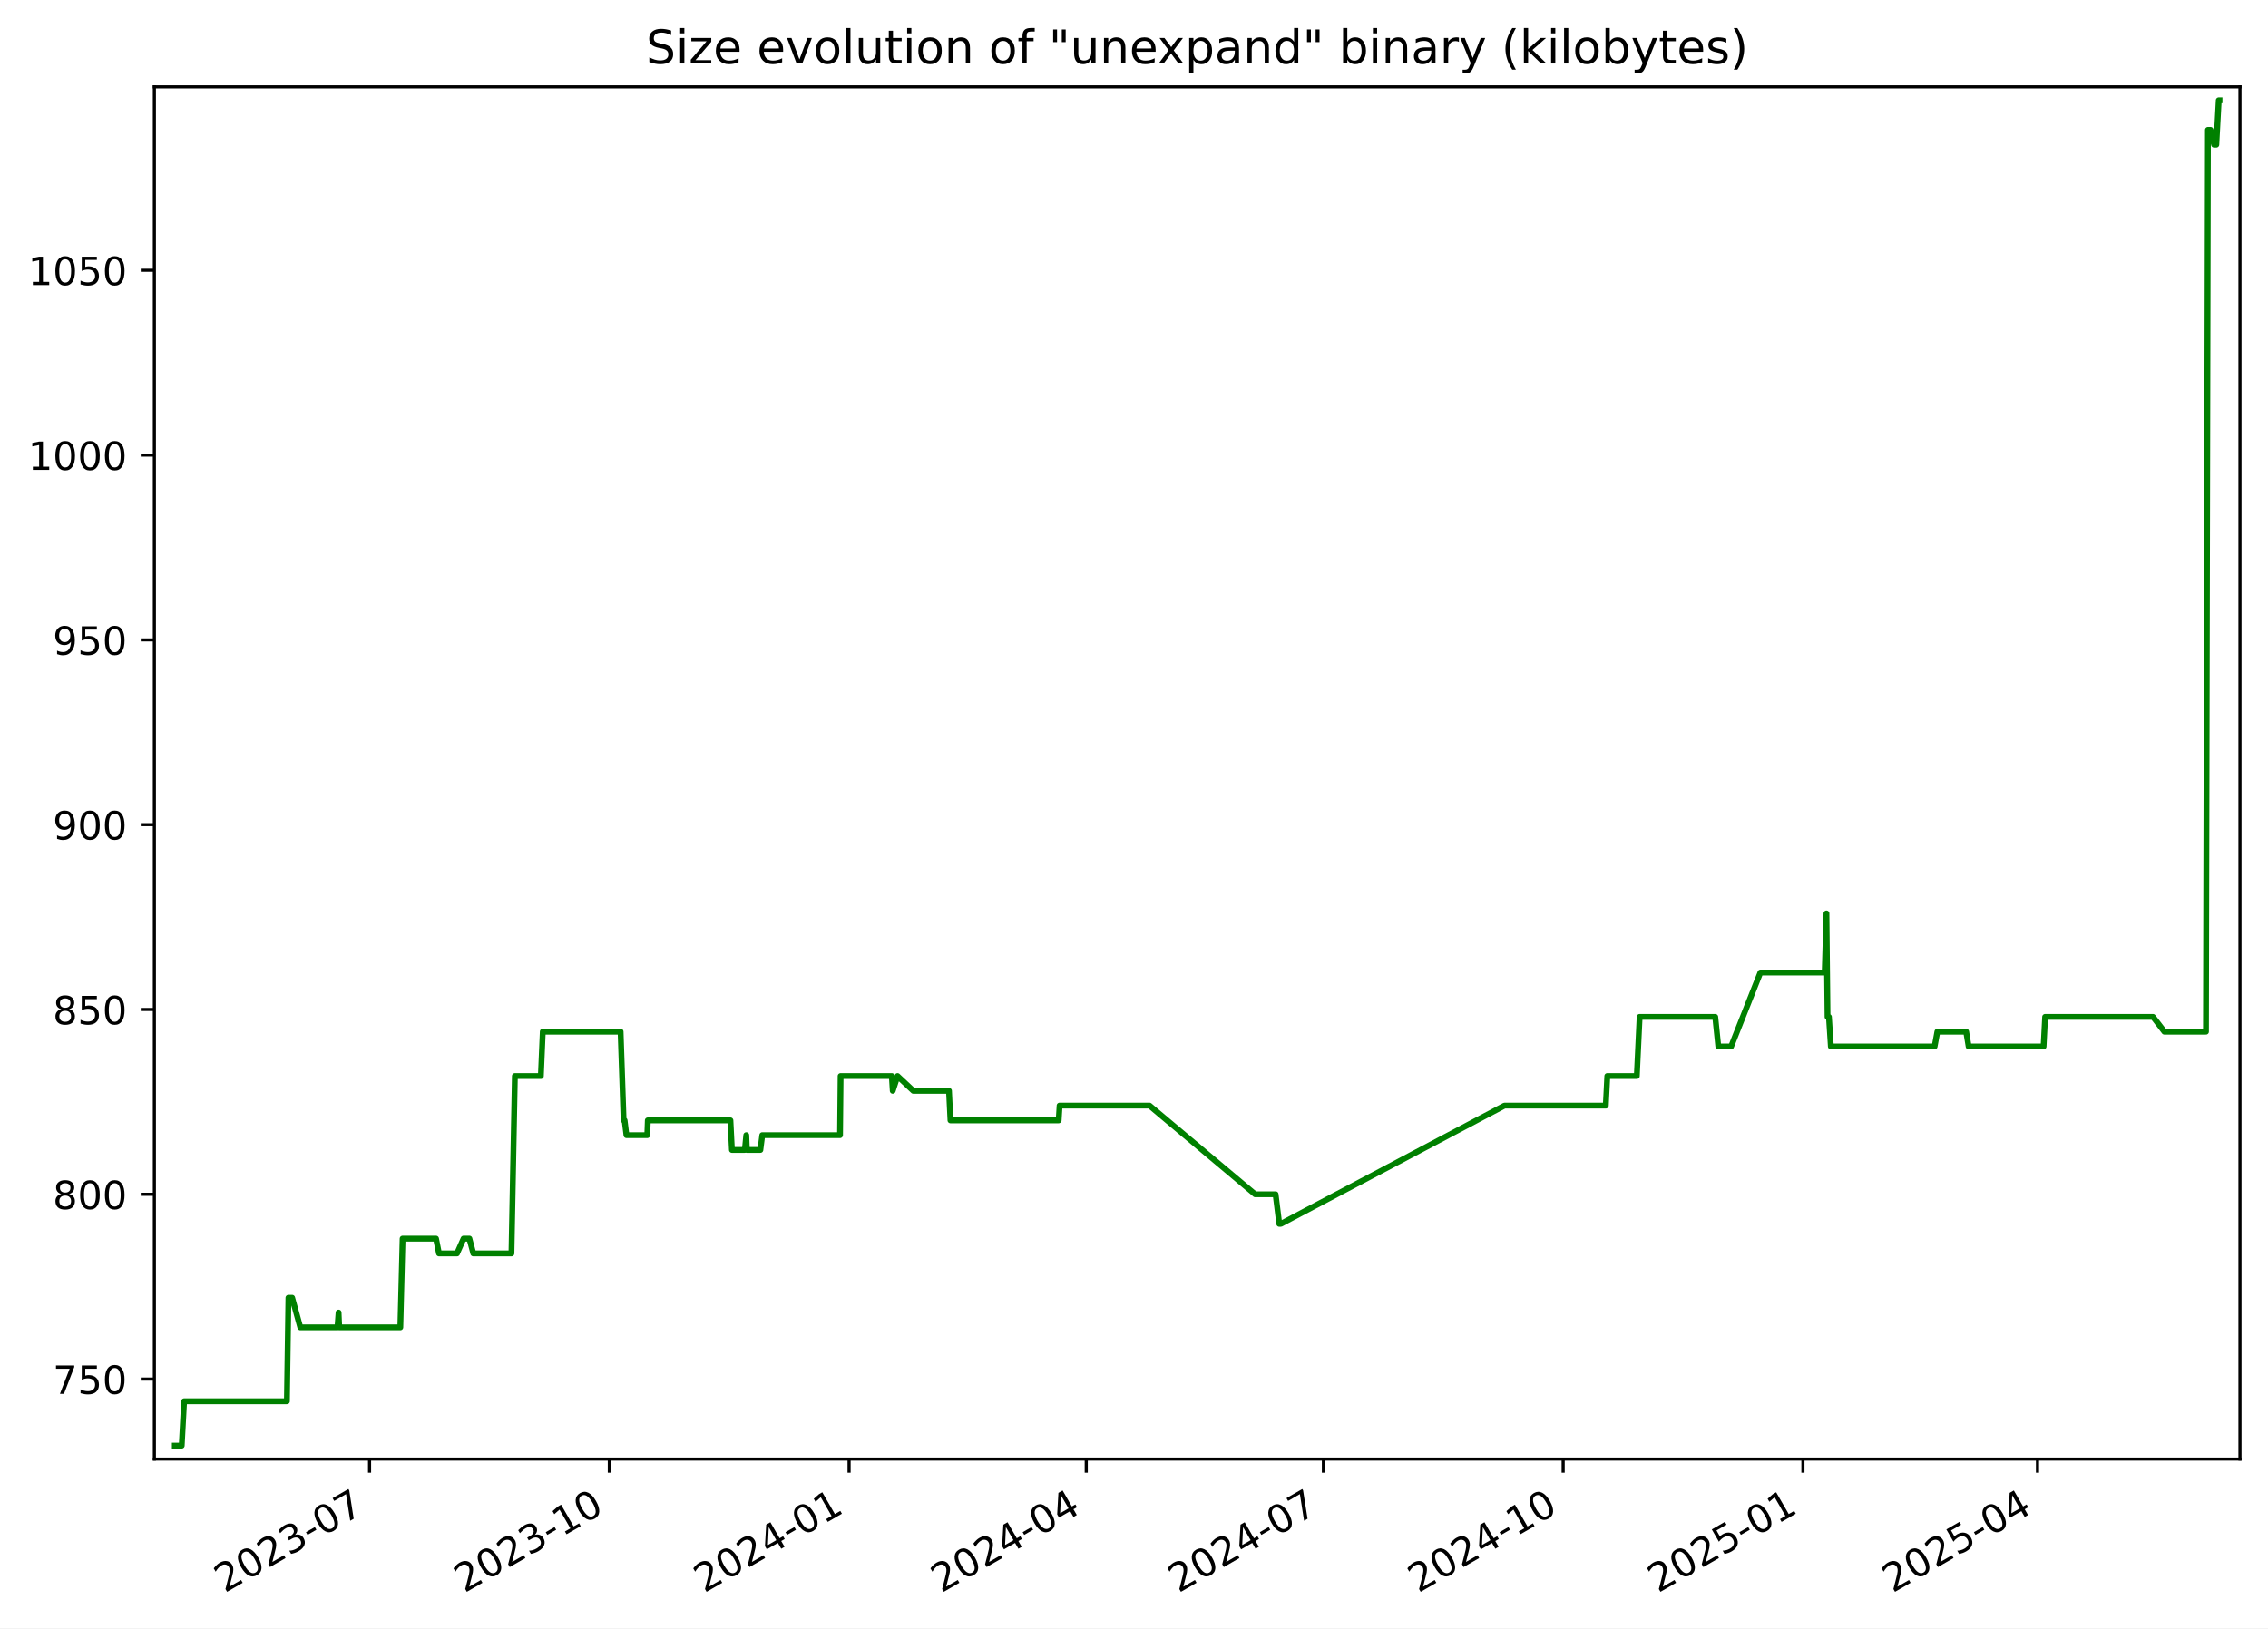
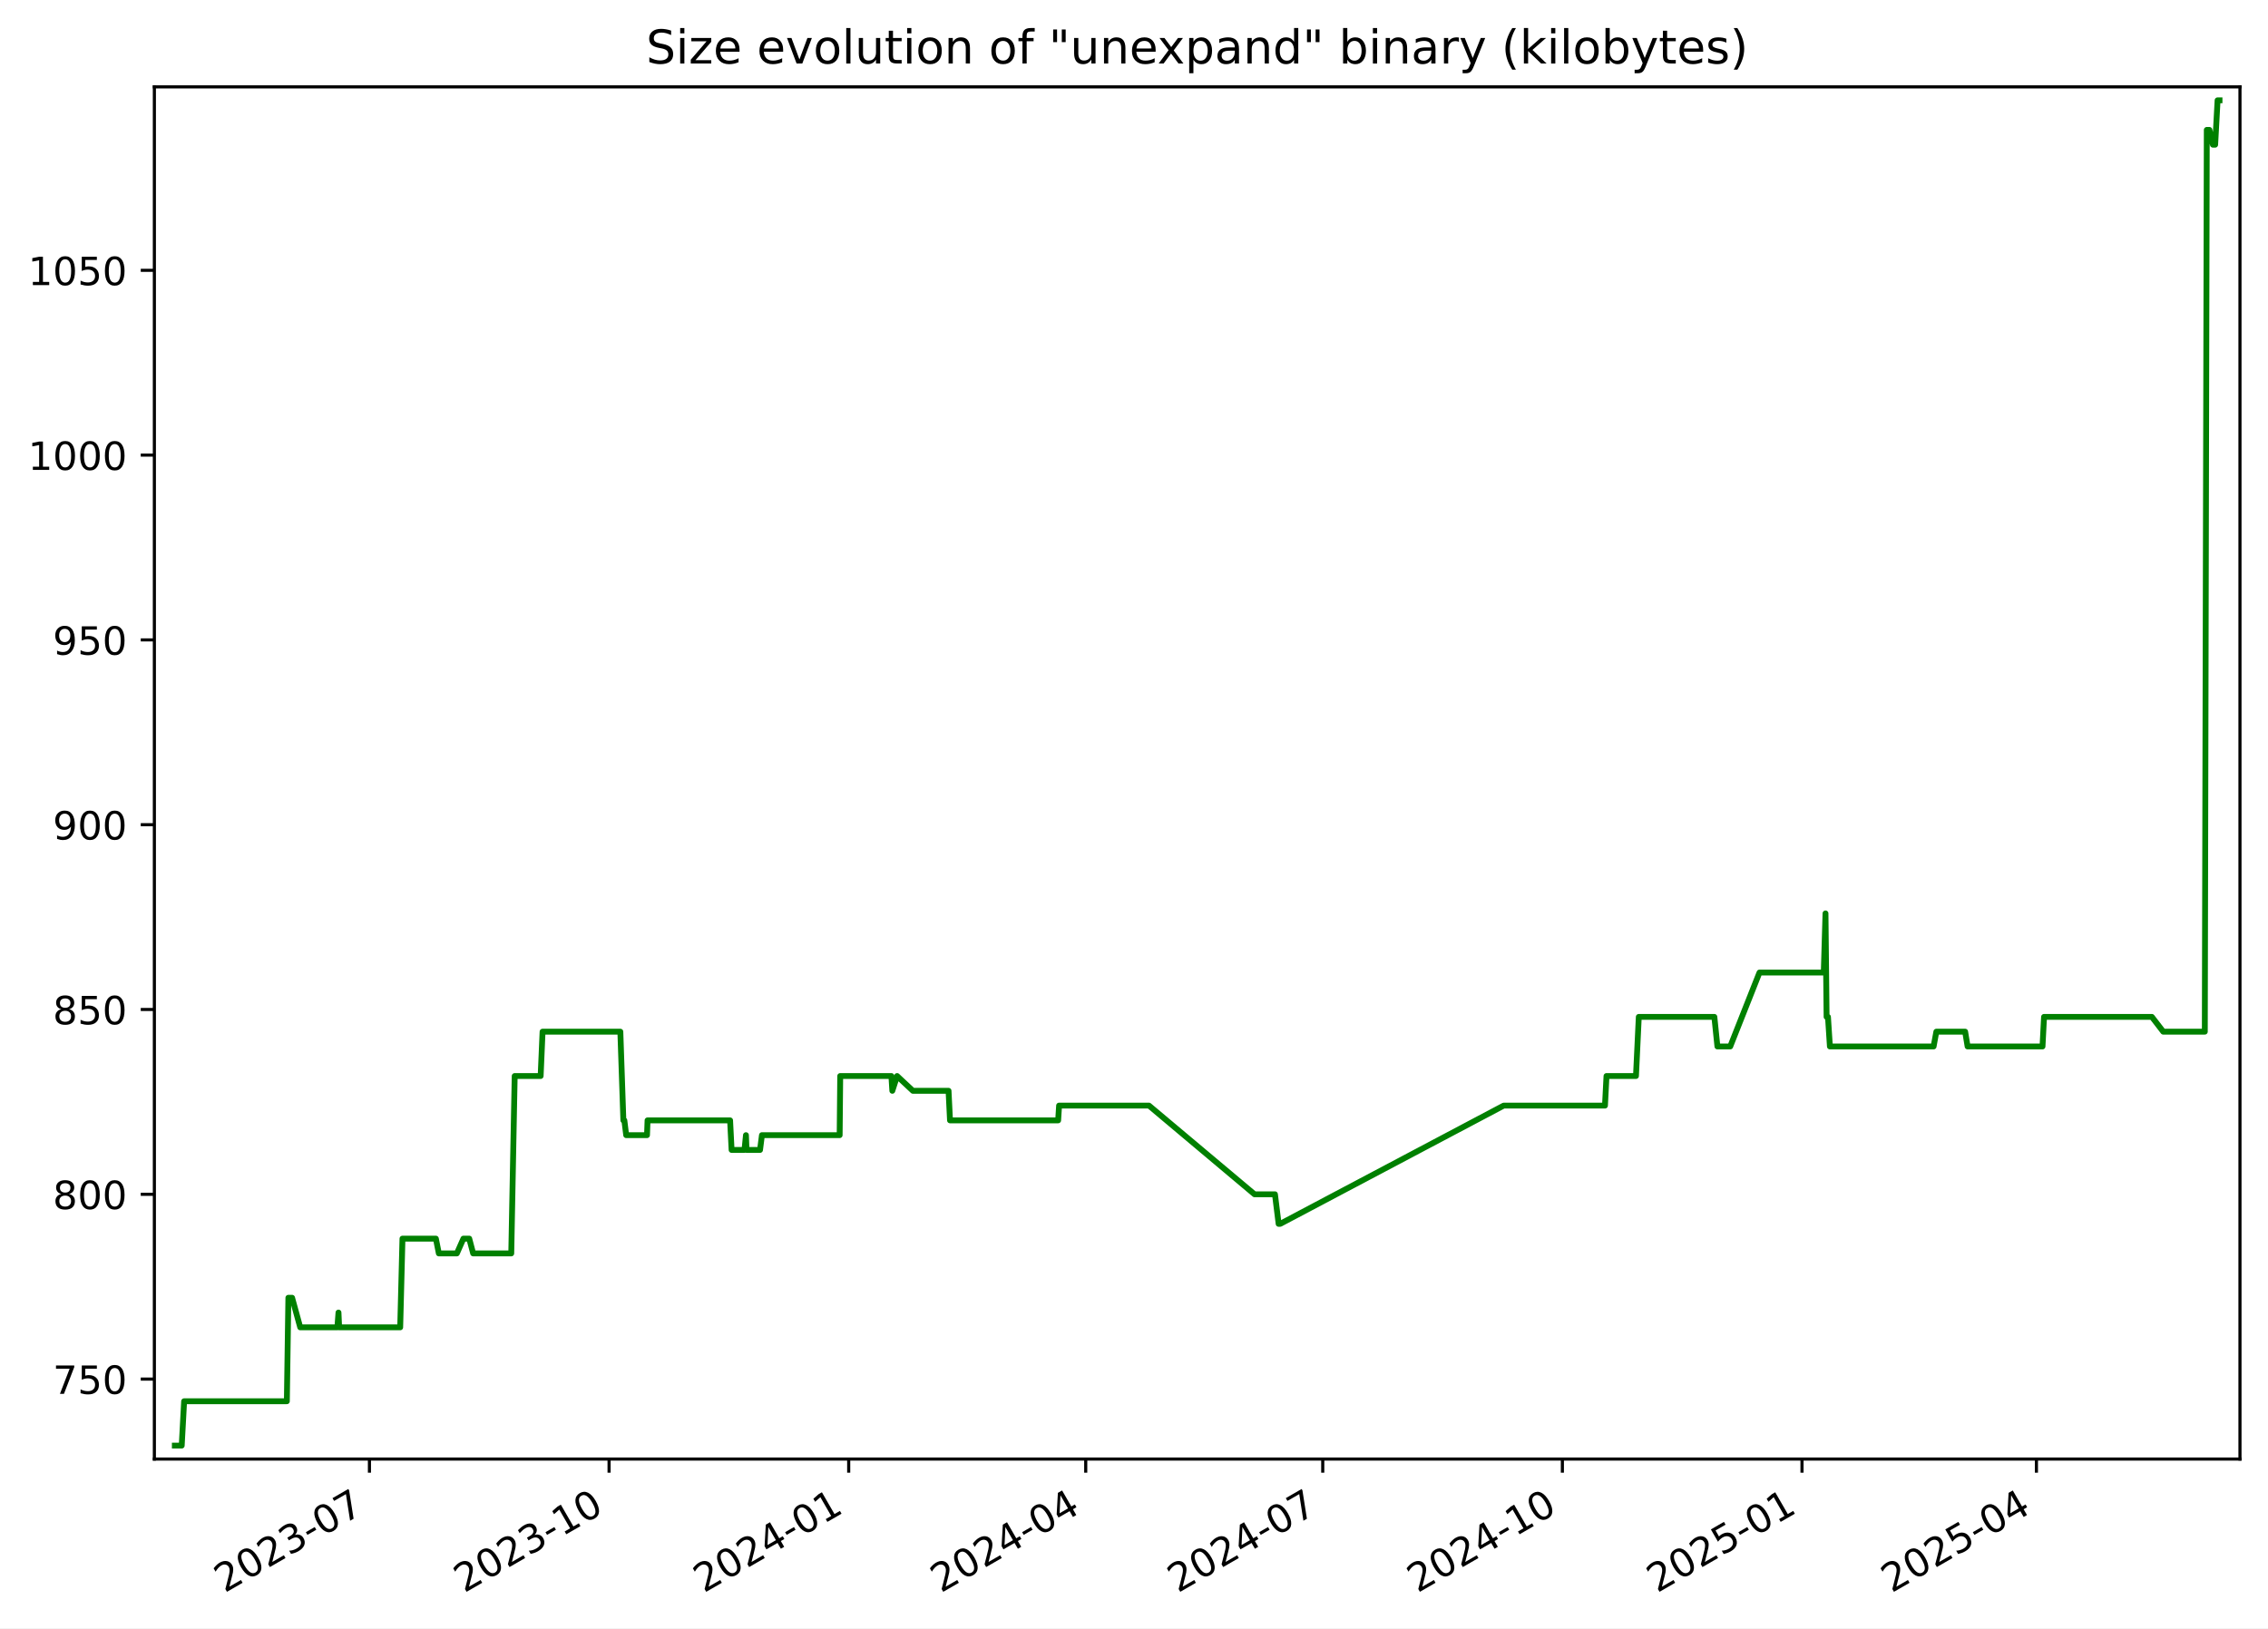
<svg xmlns="http://www.w3.org/2000/svg" xmlns:xlink="http://www.w3.org/1999/xlink" width="582.53pt" height="418.303pt" viewBox="0 0 582.53 418.303" version="1.1">
  <defs>
    <style type="text/css">*{stroke-linejoin: round; stroke-linecap: butt}</style>
  </defs>
  <g id="figure_1">
    <g id="patch_1">
      <path d="M -0 418.303  L 582.53 418.303  L 582.53 0  L -0 0  z " style="fill: #ffffff" />
    </g>
    <g id="axes_1">
      <g id="patch_2">
        <path d="M 39.65 374.83  L 575.33 374.83  L 575.33 22.318  L 39.65 22.318  z " style="fill: #ffffff" />
      </g>
      <g id="matplotlib.axis_1">
        <g id="xtick_1">
          <g id="line2d_1">
            <defs>
-               <path id="mffd75e15d3" d="M 0 0  L 0 3.5  " style="stroke: #000000; stroke-width: 0.8" />
+               <path id="m93107aff78" d="M 0 0  L 0 3.5  " style="stroke: #000000; stroke-width: 0.8" />
            </defs>
            <g>
-               <use xlink:href="#mffd75e15d3" x="94.918" y="374.83" style="stroke: #000000; stroke-width: 0.8" />
+               <use xlink:href="#m93107aff78" x="94.89" y="374.83" style="stroke: #000000; stroke-width: 0.8" />
            </g>
          </g>
          <g id="text_1">
-             <g transform="translate(57.69355 409.302) rotate(-30) scale(0.1 -0.1)">
+             <g transform="translate(57.66495 409.302) rotate(-30) scale(0.1 -0.1)">
              <defs>
                <path id="DejaVuSans-32" d="M 1228 531  L 3431 531  L 3431 0  L 469 0  L 469 531  Q 828 903 1448 1529  Q 2069 2156 2228 2338  Q 2531 2678 2651 2914  Q 2772 3150 2772 3378  Q 2772 3750 2511 3984  Q 2250 4219 1831 4219  Q 1534 4219 1204 4116  Q 875 4013 500 3803  L 500 4441  Q 881 4594 1212 4672  Q 1544 4750 1819 4750  Q 2544 4750 2975 4387  Q 3406 4025 3406 3419  Q 3406 3131 3298 2873  Q 3191 2616 2906 2266  Q 2828 2175 2409 1742  Q 1991 1309 1228 531  z " transform="scale(0.015625)" />
                <path id="DejaVuSans-30" d="M 2034 4250  Q 1547 4250 1301 3770  Q 1056 3291 1056 2328  Q 1056 1369 1301 889  Q 1547 409 2034 409  Q 2525 409 2770 889  Q 3016 1369 3016 2328  Q 3016 3291 2770 3770  Q 2525 4250 2034 4250  z M 2034 4750  Q 2819 4750 3233 4129  Q 3647 3509 3647 2328  Q 3647 1150 3233 529  Q 2819 -91 2034 -91  Q 1250 -91 836 529  Q 422 1150 422 2328  Q 422 3509 836 4129  Q 1250 4750 2034 4750  z " transform="scale(0.015625)" />
                <path id="DejaVuSans-33" d="M 2597 2516  Q 3050 2419 3304 2112  Q 3559 1806 3559 1356  Q 3559 666 3084 287  Q 2609 -91 1734 -91  Q 1441 -91 1130 -33  Q 819 25 488 141  L 488 750  Q 750 597 1062 519  Q 1375 441 1716 441  Q 2309 441 2620 675  Q 2931 909 2931 1356  Q 2931 1769 2642 2001  Q 2353 2234 1838 2234  L 1294 2234  L 1294 2753  L 1863 2753  Q 2328 2753 2575 2939  Q 2822 3125 2822 3475  Q 2822 3834 2567 4026  Q 2313 4219 1838 4219  Q 1578 4219 1281 4162  Q 984 4106 628 3988  L 628 4550  Q 988 4650 1302 4700  Q 1616 4750 1894 4750  Q 2613 4750 3031 4423  Q 3450 4097 3450 3541  Q 3450 3153 3228 2886  Q 3006 2619 2597 2516  z " transform="scale(0.015625)" />
                <path id="DejaVuSans-2d" d="M 313 2009  L 1997 2009  L 1997 1497  L 313 1497  L 313 2009  z " transform="scale(0.015625)" />
                <path id="DejaVuSans-37" d="M 525 4666  L 3525 4666  L 3525 4397  L 1831 0  L 1172 0  L 2766 4134  L 525 4134  L 525 4666  z " transform="scale(0.015625)" />
              </defs>
              <use xlink:href="#DejaVuSans-32" />
              <use xlink:href="#DejaVuSans-30" x="63.623" />
              <use xlink:href="#DejaVuSans-32" x="127.246" />
              <use xlink:href="#DejaVuSans-33" x="190.869" />
              <use xlink:href="#DejaVuSans-2d" x="254.492" />
              <use xlink:href="#DejaVuSans-30" x="290.576" />
              <use xlink:href="#DejaVuSans-37" x="354.199" />
            </g>
          </g>
        </g>
        <g id="xtick_2">
          <g id="line2d_2">
            <g>
-               <use xlink:href="#mffd75e15d3" x="156.502" y="374.83" style="stroke: #000000; stroke-width: 0.8" />
+               <use xlink:href="#m93107aff78" x="156.438" y="374.83" style="stroke: #000000; stroke-width: 0.8" />
            </g>
          </g>
          <g id="text_2">
-             <g transform="translate(119.2767 409.302) rotate(-30) scale(0.1 -0.1)">
+             <g transform="translate(119.2129 409.302) rotate(-30) scale(0.1 -0.1)">
              <defs>
                <path id="DejaVuSans-31" d="M 794 531  L 1825 531  L 1825 4091  L 703 3866  L 703 4441  L 1819 4666  L 2450 4666  L 2450 531  L 3481 531  L 3481 0  L 794 0  L 794 531  z " transform="scale(0.015625)" />
              </defs>
              <use xlink:href="#DejaVuSans-32" />
              <use xlink:href="#DejaVuSans-30" x="63.623" />
              <use xlink:href="#DejaVuSans-32" x="127.246" />
              <use xlink:href="#DejaVuSans-33" x="190.869" />
              <use xlink:href="#DejaVuSans-2d" x="254.492" />
              <use xlink:href="#DejaVuSans-31" x="290.576" />
              <use xlink:href="#DejaVuSans-30" x="354.199" />
            </g>
          </g>
        </g>
        <g id="xtick_3">
          <g id="line2d_3">
            <g>
-               <use xlink:href="#mffd75e15d3" x="218.085" y="374.83" style="stroke: #000000; stroke-width: 0.8" />
+               <use xlink:href="#m93107aff78" x="217.986" y="374.83" style="stroke: #000000; stroke-width: 0.8" />
            </g>
          </g>
          <g id="text_3">
-             <g transform="translate(180.8598 409.302) rotate(-30) scale(0.1 -0.1)">
+             <g transform="translate(180.7608 409.302) rotate(-30) scale(0.1 -0.1)">
              <defs>
                <path id="DejaVuSans-34" d="M 2419 4116  L 825 1625  L 2419 1625  L 2419 4116  z M 2253 4666  L 3047 4666  L 3047 1625  L 3713 1625  L 3713 1100  L 3047 1100  L 3047 0  L 2419 0  L 2419 1100  L 313 1100  L 313 1709  L 2253 4666  z " transform="scale(0.015625)" />
              </defs>
              <use xlink:href="#DejaVuSans-32" />
              <use xlink:href="#DejaVuSans-30" x="63.623" />
              <use xlink:href="#DejaVuSans-32" x="127.246" />
              <use xlink:href="#DejaVuSans-34" x="190.869" />
              <use xlink:href="#DejaVuSans-2d" x="254.492" />
              <use xlink:href="#DejaVuSans-30" x="290.576" />
              <use xlink:href="#DejaVuSans-31" x="354.199" />
            </g>
          </g>
        </g>
        <g id="xtick_4">
          <g id="line2d_4">
            <g>
-               <use xlink:href="#mffd75e15d3" x="278.998" y="374.83" style="stroke: #000000; stroke-width: 0.8" />
+               <use xlink:href="#m93107aff78" x="278.865" y="374.83" style="stroke: #000000; stroke-width: 0.8" />
            </g>
          </g>
          <g id="text_4">
-             <g transform="translate(241.7736 409.302) rotate(-30) scale(0.1 -0.1)">
+             <g transform="translate(241.6397 409.302) rotate(-30) scale(0.1 -0.1)">
              <use xlink:href="#DejaVuSans-32" />
              <use xlink:href="#DejaVuSans-30" x="63.623" />
              <use xlink:href="#DejaVuSans-32" x="127.246" />
              <use xlink:href="#DejaVuSans-34" x="190.869" />
              <use xlink:href="#DejaVuSans-2d" x="254.492" />
              <use xlink:href="#DejaVuSans-30" x="290.576" />
              <use xlink:href="#DejaVuSans-34" x="354.199" />
            </g>
          </g>
        </g>
        <g id="xtick_5">
          <g id="line2d_5">
            <g>
-               <use xlink:href="#mffd75e15d3" x="339.912" y="374.83" style="stroke: #000000; stroke-width: 0.8" />
+               <use xlink:href="#m93107aff78" x="339.743" y="374.83" style="stroke: #000000; stroke-width: 0.8" />
            </g>
          </g>
          <g id="text_5">
-             <g transform="translate(302.6873 409.302) rotate(-30) scale(0.1 -0.1)">
+             <g transform="translate(302.5186 409.302) rotate(-30) scale(0.1 -0.1)">
              <use xlink:href="#DejaVuSans-32" />
              <use xlink:href="#DejaVuSans-30" x="63.623" />
              <use xlink:href="#DejaVuSans-32" x="127.246" />
              <use xlink:href="#DejaVuSans-34" x="190.869" />
              <use xlink:href="#DejaVuSans-2d" x="254.492" />
              <use xlink:href="#DejaVuSans-30" x="290.576" />
              <use xlink:href="#DejaVuSans-37" x="354.199" />
            </g>
          </g>
        </g>
        <g id="xtick_6">
          <g id="line2d_6">
            <g>
-               <use xlink:href="#mffd75e15d3" x="401.495" y="374.83" style="stroke: #000000; stroke-width: 0.8" />
+               <use xlink:href="#m93107aff78" x="401.291" y="374.83" style="stroke: #000000; stroke-width: 0.8" />
            </g>
          </g>
          <g id="text_6">
-             <g transform="translate(364.2705 409.302) rotate(-30) scale(0.1 -0.1)">
+             <g transform="translate(364.0666 409.302) rotate(-30) scale(0.1 -0.1)">
              <use xlink:href="#DejaVuSans-32" />
              <use xlink:href="#DejaVuSans-30" x="63.623" />
              <use xlink:href="#DejaVuSans-32" x="127.246" />
              <use xlink:href="#DejaVuSans-34" x="190.869" />
              <use xlink:href="#DejaVuSans-2d" x="254.492" />
              <use xlink:href="#DejaVuSans-31" x="290.576" />
              <use xlink:href="#DejaVuSans-30" x="354.199" />
            </g>
          </g>
        </g>
        <g id="xtick_7">
          <g id="line2d_7">
            <g>
-               <use xlink:href="#mffd75e15d3" x="463.078" y="374.83" style="stroke: #000000; stroke-width: 0.8" />
+               <use xlink:href="#m93107aff78" x="462.839" y="374.83" style="stroke: #000000; stroke-width: 0.8" />
            </g>
          </g>
          <g id="text_7">
-             <g transform="translate(425.8536 409.302) rotate(-30) scale(0.1 -0.1)">
+             <g transform="translate(425.6145 409.302) rotate(-30) scale(0.1 -0.1)">
              <defs>
                <path id="DejaVuSans-35" d="M 691 4666  L 3169 4666  L 3169 4134  L 1269 4134  L 1269 2991  Q 1406 3038 1543 3061  Q 1681 3084 1819 3084  Q 2600 3084 3056 2656  Q 3513 2228 3513 1497  Q 3513 744 3044 326  Q 2575 -91 1722 -91  Q 1428 -91 1123 -41  Q 819 9 494 109  L 494 744  Q 775 591 1075 516  Q 1375 441 1709 441  Q 2250 441 2565 725  Q 2881 1009 2881 1497  Q 2881 1984 2565 2268  Q 2250 2553 1709 2553  Q 1456 2553 1204 2497  Q 953 2441 691 2322  L 691 4666  z " transform="scale(0.015625)" />
              </defs>
              <use xlink:href="#DejaVuSans-32" />
              <use xlink:href="#DejaVuSans-30" x="63.623" />
              <use xlink:href="#DejaVuSans-32" x="127.246" />
              <use xlink:href="#DejaVuSans-35" x="190.869" />
              <use xlink:href="#DejaVuSans-2d" x="254.492" />
              <use xlink:href="#DejaVuSans-30" x="290.576" />
              <use xlink:href="#DejaVuSans-31" x="354.199" />
            </g>
          </g>
        </g>
        <g id="xtick_8">
          <g id="line2d_8">
            <g>
-               <use xlink:href="#mffd75e15d3" x="523.323" y="374.83" style="stroke: #000000; stroke-width: 0.8" />
+               <use xlink:href="#m93107aff78" x="523.049" y="374.83" style="stroke: #000000; stroke-width: 0.8" />
            </g>
          </g>
          <g id="text_8">
-             <g transform="translate(486.098 409.302) rotate(-30) scale(0.1 -0.1)">
+             <g transform="translate(485.8244 409.302) rotate(-30) scale(0.1 -0.1)">
              <use xlink:href="#DejaVuSans-32" />
              <use xlink:href="#DejaVuSans-30" x="63.623" />
              <use xlink:href="#DejaVuSans-32" x="127.246" />
              <use xlink:href="#DejaVuSans-35" x="190.869" />
              <use xlink:href="#DejaVuSans-2d" x="254.492" />
              <use xlink:href="#DejaVuSans-30" x="290.576" />
              <use xlink:href="#DejaVuSans-34" x="354.199" />
            </g>
          </g>
        </g>
      </g>
      <g id="matplotlib.axis_2">
        <g id="ytick_1">
          <g id="line2d_9">
            <defs>
-               <path id="m72ec244705" d="M 0 0  L -3.5 0  " style="stroke: #000000; stroke-width: 0.8" />
+               <path id="m0ac8d566da" d="M 0 0  L -3.5 0  " style="stroke: #000000; stroke-width: 0.8" />
            </defs>
            <g>
-               <use xlink:href="#m72ec244705" x="39.65" y="354.284" style="stroke: #000000; stroke-width: 0.8" />
+               <use xlink:href="#m0ac8d566da" x="39.65" y="354.284" style="stroke: #000000; stroke-width: 0.8" />
            </g>
          </g>
          <g id="text_9">
            <g transform="translate(13.5625 358.0832) scale(0.1 -0.1)">
              <use xlink:href="#DejaVuSans-37" />
              <use xlink:href="#DejaVuSans-35" x="63.623" />
              <use xlink:href="#DejaVuSans-30" x="127.246" />
            </g>
          </g>
        </g>
        <g id="ytick_2">
          <g id="line2d_10">
            <g>
-               <use xlink:href="#m72ec244705" x="39.65" y="306.811" style="stroke: #000000; stroke-width: 0.8" />
+               <use xlink:href="#m0ac8d566da" x="39.65" y="306.811" style="stroke: #000000; stroke-width: 0.8" />
            </g>
          </g>
          <g id="text_10">
            <g transform="translate(13.5625 310.6107) scale(0.1 -0.1)">
              <defs>
                <path id="DejaVuSans-38" d="M 2034 2216  Q 1584 2216 1326 1975  Q 1069 1734 1069 1313  Q 1069 891 1326 650  Q 1584 409 2034 409  Q 2484 409 2743 651  Q 3003 894 3003 1313  Q 3003 1734 2745 1975  Q 2488 2216 2034 2216  z M 1403 2484  Q 997 2584 770 2862  Q 544 3141 544 3541  Q 544 4100 942 4425  Q 1341 4750 2034 4750  Q 2731 4750 3128 4425  Q 3525 4100 3525 3541  Q 3525 3141 3298 2862  Q 3072 2584 2669 2484  Q 3125 2378 3379 2068  Q 3634 1759 3634 1313  Q 3634 634 3220 271  Q 2806 -91 2034 -91  Q 1263 -91 848 271  Q 434 634 434 1313  Q 434 1759 690 2068  Q 947 2378 1403 2484  z M 1172 3481  Q 1172 3119 1398 2916  Q 1625 2713 2034 2713  Q 2441 2713 2670 2916  Q 2900 3119 2900 3481  Q 2900 3844 2670 4047  Q 2441 4250 2034 4250  Q 1625 4250 1398 4047  Q 1172 3844 1172 3481  z " transform="scale(0.015625)" />
              </defs>
              <use xlink:href="#DejaVuSans-38" />
              <use xlink:href="#DejaVuSans-30" x="63.623" />
              <use xlink:href="#DejaVuSans-30" x="127.246" />
            </g>
          </g>
        </g>
        <g id="ytick_3">
          <g id="line2d_11">
            <g>
-               <use xlink:href="#m72ec244705" x="39.65" y="259.339" style="stroke: #000000; stroke-width: 0.8" />
+               <use xlink:href="#m0ac8d566da" x="39.65" y="259.339" style="stroke: #000000; stroke-width: 0.8" />
            </g>
          </g>
          <g id="text_11">
            <g transform="translate(13.5625 263.1382) scale(0.1 -0.1)">
              <use xlink:href="#DejaVuSans-38" />
              <use xlink:href="#DejaVuSans-35" x="63.623" />
              <use xlink:href="#DejaVuSans-30" x="127.246" />
            </g>
          </g>
        </g>
        <g id="ytick_4">
          <g id="line2d_12">
            <g>
-               <use xlink:href="#m72ec244705" x="39.65" y="211.866" style="stroke: #000000; stroke-width: 0.8" />
+               <use xlink:href="#m0ac8d566da" x="39.65" y="211.866" style="stroke: #000000; stroke-width: 0.8" />
            </g>
          </g>
          <g id="text_12">
            <g transform="translate(13.5625 215.6657) scale(0.1 -0.1)">
              <defs>
                <path id="DejaVuSans-39" d="M 703 97  L 703 672  Q 941 559 1184 500  Q 1428 441 1663 441  Q 2288 441 2617 861  Q 2947 1281 2994 2138  Q 2813 1869 2534 1725  Q 2256 1581 1919 1581  Q 1219 1581 811 2004  Q 403 2428 403 3163  Q 403 3881 828 4315  Q 1253 4750 1959 4750  Q 2769 4750 3195 4129  Q 3622 3509 3622 2328  Q 3622 1225 3098 567  Q 2575 -91 1691 -91  Q 1453 -91 1209 -44  Q 966 3 703 97  z M 1959 2075  Q 2384 2075 2632 2365  Q 2881 2656 2881 3163  Q 2881 3666 2632 3958  Q 2384 4250 1959 4250  Q 1534 4250 1286 3958  Q 1038 3666 1038 3163  Q 1038 2656 1286 2365  Q 1534 2075 1959 2075  z " transform="scale(0.015625)" />
              </defs>
              <use xlink:href="#DejaVuSans-39" />
              <use xlink:href="#DejaVuSans-30" x="63.623" />
              <use xlink:href="#DejaVuSans-30" x="127.246" />
            </g>
          </g>
        </g>
        <g id="ytick_5">
          <g id="line2d_13">
            <g>
-               <use xlink:href="#m72ec244705" x="39.65" y="164.394" style="stroke: #000000; stroke-width: 0.8" />
+               <use xlink:href="#m0ac8d566da" x="39.65" y="164.394" style="stroke: #000000; stroke-width: 0.8" />
            </g>
          </g>
          <g id="text_13">
            <g transform="translate(13.5625 168.1931) scale(0.1 -0.1)">
              <use xlink:href="#DejaVuSans-39" />
              <use xlink:href="#DejaVuSans-35" x="63.623" />
              <use xlink:href="#DejaVuSans-30" x="127.246" />
            </g>
          </g>
        </g>
        <g id="ytick_6">
          <g id="line2d_14">
            <g>
-               <use xlink:href="#m72ec244705" x="39.65" y="116.921" style="stroke: #000000; stroke-width: 0.8" />
+               <use xlink:href="#m0ac8d566da" x="39.65" y="116.921" style="stroke: #000000; stroke-width: 0.8" />
            </g>
          </g>
          <g id="text_14">
            <g transform="translate(7.2 120.7206) scale(0.1 -0.1)">
              <use xlink:href="#DejaVuSans-31" />
              <use xlink:href="#DejaVuSans-30" x="63.623" />
              <use xlink:href="#DejaVuSans-30" x="127.246" />
              <use xlink:href="#DejaVuSans-30" x="190.869" />
            </g>
          </g>
        </g>
        <g id="ytick_7">
          <g id="line2d_15">
            <g>
-               <use xlink:href="#m72ec244705" x="39.65" y="69.449" style="stroke: #000000; stroke-width: 0.8" />
+               <use xlink:href="#m0ac8d566da" x="39.65" y="69.449" style="stroke: #000000; stroke-width: 0.8" />
            </g>
          </g>
          <g id="text_15">
            <g transform="translate(7.2 73.24807) scale(0.1 -0.1)">
              <use xlink:href="#DejaVuSans-31" />
              <use xlink:href="#DejaVuSans-30" x="63.623" />
              <use xlink:href="#DejaVuSans-35" x="127.246" />
              <use xlink:href="#DejaVuSans-30" x="190.869" />
            </g>
          </g>
        </g>
      </g>
      <g id="line2d_16">
-         <path d="M 44.902 371.374  L 46.674 371.374  L 47.294 359.981  L 73.694 359.981  L 74.086 333.396  L 75.043 333.396  L 77.129 340.992  L 86.679 340.992  L 86.964 337.194  L 87.133 340.992  L 102.823 340.992  L 103.406 318.205  L 111.993 318.205  L 112.753 322.003  L 117.385 322.003  L 119.067 318.205  L 120.568 318.205  L 121.572 322.003  L 131.365 322.003  L 132.247 276.429  L 138.917 276.429  L 139.409 265.036  L 159.4 265.036  L 160.176 287.822  L 160.431 287.822  L 160.901 291.62  L 166.253 291.62  L 166.39 287.822  L 187.607 287.822  L 187.99 295.418  L 191.303 295.418  L 191.681 291.62  L 191.828 295.418  L 195.299 295.418  L 195.786 291.62  L 215.762 291.62  L 215.906 276.429  L 229.057 276.429  L 229.297 280.227  L 230.525 276.429  L 234.581 280.227  L 243.746 280.227  L 244.122 287.822  L 271.916 287.822  L 272.154 284.025  L 295.252 284.025  L 322.382 306.811  L 327.633 306.811  L 328.576 314.407  L 328.983 314.407  L 386.424 284.025  L 412.444 284.025  L 412.834 276.429  L 420.411 276.429  L 421.135 261.238  L 440.555 261.238  L 441.341 268.833  L 444.636 268.833  L 452.155 249.844  L 468.671 249.844  L 469.118 234.653  L 469.399 261.238  L 469.754 261.238  L 470.248 268.833  L 496.901 268.833  L 497.604 265.036  L 505.007 265.036  L 505.637 268.833  L 524.888 268.833  L 525.283 261.238  L 552.992 261.238  L 555.917 265.036  L 566.599 265.036  L 567.107 33.37  L 567.783 33.37  L 568.677 37.168  L 569.258 37.168  L 569.881 25.774  L 570.078 25.774  L 570.078 25.774  " clip-path="url(#p01accacf48)" style="fill: none; stroke: #008000; stroke-width: 1.5; stroke-linecap: square" />
+         <path d="M 44.902 371.374  L 46.673 371.374  L 47.292 359.981  L 73.678 359.981  L 74.069 333.396  L 75.025 333.396  L 77.111 340.992  L 86.655 340.992  L 86.94 337.194  L 87.109 340.992  L 102.79 340.992  L 103.373 318.205  L 111.955 318.205  L 112.714 322.003  L 117.344 322.003  L 119.024 318.205  L 120.525 318.205  L 121.528 322.003  L 131.316 322.003  L 132.197 276.429  L 138.863 276.429  L 139.355 265.036  L 159.335 265.036  L 160.11 287.822  L 160.365 287.822  L 160.835 291.62  L 166.184 291.62  L 166.321 287.822  L 187.525 287.822  L 187.908 295.418  L 191.22 295.418  L 191.597 291.62  L 191.744 295.418  L 195.213 295.418  L 195.7 291.62  L 215.664 291.62  L 215.808 276.429  L 228.951 276.429  L 229.192 280.227  L 230.418 276.429  L 234.473 280.227  L 243.632 280.227  L 244.008 287.822  L 271.786 287.822  L 272.024 284.025  L 295.109 284.025  L 322.223 306.811  L 327.471 306.811  L 328.413 314.407  L 328.821 314.407  L 386.229 284.025  L 412.234 284.025  L 412.623 276.429  L 420.196 276.429  L 420.92 261.238  L 440.329 261.238  L 441.114 268.833  L 444.408 268.833  L 451.922 249.844  L 468.429 249.844  L 468.875 234.653  L 469.156 261.238  L 469.511 261.238  L 470.005 268.833  L 496.643 268.833  L 497.345 265.036  L 504.744 265.036  L 505.373 268.833  L 524.614 268.833  L 525.008 261.238  L 552.701 261.238  L 555.624 265.036  L 566.301 265.036  L 566.808 33.37  L 567.484 33.37  L 568.377 37.168  L 568.958 37.168  L 569.581 25.774  L 570.078 25.774  L 570.078 25.774  " clip-path="url(#p5e8eef8c19)" style="fill: none; stroke: #008000; stroke-width: 1.5; stroke-linecap: square" />
      </g>
      <g id="patch_3">
        <path d="M 39.65 374.83  L 39.65 22.318  " style="fill: none; stroke: #000000; stroke-width: 0.8; stroke-linejoin: miter; stroke-linecap: square" />
      </g>
      <g id="patch_4">
        <path d="M 575.33 374.83  L 575.33 22.318  " style="fill: none; stroke: #000000; stroke-width: 0.8; stroke-linejoin: miter; stroke-linecap: square" />
      </g>
      <g id="patch_5">
        <path d="M 39.65 374.83  L 575.33 374.83  " style="fill: none; stroke: #000000; stroke-width: 0.8; stroke-linejoin: miter; stroke-linecap: square" />
      </g>
      <g id="patch_6">
        <path d="M 39.65 22.318  L 575.33 22.318  " style="fill: none; stroke: #000000; stroke-width: 0.8; stroke-linejoin: miter; stroke-linecap: square" />
      </g>
      <g id="text_16">
        <g transform="translate(165.9538 16.31812) scale(0.12 -0.12)">
          <defs>
            <path id="DejaVuSans-53" d="M 3425 4513  L 3425 3897  Q 3066 4069 2747 4153  Q 2428 4238 2131 4238  Q 1616 4238 1336 4038  Q 1056 3838 1056 3469  Q 1056 3159 1242 3001  Q 1428 2844 1947 2747  L 2328 2669  Q 3034 2534 3370 2195  Q 3706 1856 3706 1288  Q 3706 609 3251 259  Q 2797 -91 1919 -91  Q 1588 -91 1214 -16  Q 841 59 441 206  L 441 856  Q 825 641 1194 531  Q 1563 422 1919 422  Q 2459 422 2753 634  Q 3047 847 3047 1241  Q 3047 1584 2836 1778  Q 2625 1972 2144 2069  L 1759 2144  Q 1053 2284 737 2584  Q 422 2884 422 3419  Q 422 4038 858 4394  Q 1294 4750 2059 4750  Q 2388 4750 2728 4690  Q 3069 4631 3425 4513  z " transform="scale(0.015625)" />
            <path id="DejaVuSans-69" d="M 603 3500  L 1178 3500  L 1178 0  L 603 0  L 603 3500  z M 603 4863  L 1178 4863  L 1178 4134  L 603 4134  L 603 4863  z " transform="scale(0.015625)" />
            <path id="DejaVuSans-7a" d="M 353 3500  L 3084 3500  L 3084 2975  L 922 459  L 3084 459  L 3084 0  L 275 0  L 275 525  L 2438 3041  L 353 3041  L 353 3500  z " transform="scale(0.015625)" />
            <path id="DejaVuSans-65" d="M 3597 1894  L 3597 1613  L 953 1613  Q 991 1019 1311 708  Q 1631 397 2203 397  Q 2534 397 2845 478  Q 3156 559 3463 722  L 3463 178  Q 3153 47 2828 -22  Q 2503 -91 2169 -91  Q 1331 -91 842 396  Q 353 884 353 1716  Q 353 2575 817 3079  Q 1281 3584 2069 3584  Q 2775 3584 3186 3129  Q 3597 2675 3597 1894  z M 3022 2063  Q 3016 2534 2758 2815  Q 2500 3097 2075 3097  Q 1594 3097 1305 2825  Q 1016 2553 972 2059  L 3022 2063  z " transform="scale(0.015625)" />
            <path id="DejaVuSans-20" transform="scale(0.015625)" />
            <path id="DejaVuSans-76" d="M 191 3500  L 800 3500  L 1894 563  L 2988 3500  L 3597 3500  L 2284 0  L 1503 0  L 191 3500  z " transform="scale(0.015625)" />
            <path id="DejaVuSans-6f" d="M 1959 3097  Q 1497 3097 1228 2736  Q 959 2375 959 1747  Q 959 1119 1226 758  Q 1494 397 1959 397  Q 2419 397 2687 759  Q 2956 1122 2956 1747  Q 2956 2369 2687 2733  Q 2419 3097 1959 3097  z M 1959 3584  Q 2709 3584 3137 3096  Q 3566 2609 3566 1747  Q 3566 888 3137 398  Q 2709 -91 1959 -91  Q 1206 -91 779 398  Q 353 888 353 1747  Q 353 2609 779 3096  Q 1206 3584 1959 3584  z " transform="scale(0.015625)" />
            <path id="DejaVuSans-6c" d="M 603 4863  L 1178 4863  L 1178 0  L 603 0  L 603 4863  z " transform="scale(0.015625)" />
            <path id="DejaVuSans-75" d="M 544 1381  L 544 3500  L 1119 3500  L 1119 1403  Q 1119 906 1312 657  Q 1506 409 1894 409  Q 2359 409 2629 706  Q 2900 1003 2900 1516  L 2900 3500  L 3475 3500  L 3475 0  L 2900 0  L 2900 538  Q 2691 219 2414 64  Q 2138 -91 1772 -91  Q 1169 -91 856 284  Q 544 659 544 1381  z M 1991 3584  L 1991 3584  z " transform="scale(0.015625)" />
            <path id="DejaVuSans-74" d="M 1172 4494  L 1172 3500  L 2356 3500  L 2356 3053  L 1172 3053  L 1172 1153  Q 1172 725 1289 603  Q 1406 481 1766 481  L 2356 481  L 2356 0  L 1766 0  Q 1100 0 847 248  Q 594 497 594 1153  L 594 3053  L 172 3053  L 172 3500  L 594 3500  L 594 4494  L 1172 4494  z " transform="scale(0.015625)" />
            <path id="DejaVuSans-6e" d="M 3513 2113  L 3513 0  L 2938 0  L 2938 2094  Q 2938 2591 2744 2837  Q 2550 3084 2163 3084  Q 1697 3084 1428 2787  Q 1159 2491 1159 1978  L 1159 0  L 581 0  L 581 3500  L 1159 3500  L 1159 2956  Q 1366 3272 1645 3428  Q 1925 3584 2291 3584  Q 2894 3584 3203 3211  Q 3513 2838 3513 2113  z " transform="scale(0.015625)" />
            <path id="DejaVuSans-66" d="M 2375 4863  L 2375 4384  L 1825 4384  Q 1516 4384 1395 4259  Q 1275 4134 1275 3809  L 1275 3500  L 2222 3500  L 2222 3053  L 1275 3053  L 1275 0  L 697 0  L 697 3053  L 147 3053  L 147 3500  L 697 3500  L 697 3744  Q 697 4328 969 4595  Q 1241 4863 1831 4863  L 2375 4863  z " transform="scale(0.015625)" />
            <path id="DejaVuSans-22" d="M 1147 4666  L 1147 2931  L 616 2931  L 616 4666  L 1147 4666  z M 2328 4666  L 2328 2931  L 1797 2931  L 1797 4666  L 2328 4666  z " transform="scale(0.015625)" />
            <path id="DejaVuSans-78" d="M 3513 3500  L 2247 1797  L 3578 0  L 2900 0  L 1881 1375  L 863 0  L 184 0  L 1544 1831  L 300 3500  L 978 3500  L 1906 2253  L 2834 3500  L 3513 3500  z " transform="scale(0.015625)" />
            <path id="DejaVuSans-70" d="M 1159 525  L 1159 -1331  L 581 -1331  L 581 3500  L 1159 3500  L 1159 2969  Q 1341 3281 1617 3432  Q 1894 3584 2278 3584  Q 2916 3584 3314 3078  Q 3713 2572 3713 1747  Q 3713 922 3314 415  Q 2916 -91 2278 -91  Q 1894 -91 1617 61  Q 1341 213 1159 525  z M 3116 1747  Q 3116 2381 2855 2742  Q 2594 3103 2138 3103  Q 1681 3103 1420 2742  Q 1159 2381 1159 1747  Q 1159 1113 1420 752  Q 1681 391 2138 391  Q 2594 391 2855 752  Q 3116 1113 3116 1747  z " transform="scale(0.015625)" />
            <path id="DejaVuSans-61" d="M 2194 1759  Q 1497 1759 1228 1600  Q 959 1441 959 1056  Q 959 750 1161 570  Q 1363 391 1709 391  Q 2188 391 2477 730  Q 2766 1069 2766 1631  L 2766 1759  L 2194 1759  z M 3341 1997  L 3341 0  L 2766 0  L 2766 531  Q 2569 213 2275 61  Q 1981 -91 1556 -91  Q 1019 -91 701 211  Q 384 513 384 1019  Q 384 1609 779 1909  Q 1175 2209 1959 2209  L 2766 2209  L 2766 2266  Q 2766 2663 2505 2880  Q 2244 3097 1772 3097  Q 1472 3097 1187 3025  Q 903 2953 641 2809  L 641 3341  Q 956 3463 1253 3523  Q 1550 3584 1831 3584  Q 2591 3584 2966 3190  Q 3341 2797 3341 1997  z " transform="scale(0.015625)" />
            <path id="DejaVuSans-64" d="M 2906 2969  L 2906 4863  L 3481 4863  L 3481 0  L 2906 0  L 2906 525  Q 2725 213 2448 61  Q 2172 -91 1784 -91  Q 1150 -91 751 415  Q 353 922 353 1747  Q 353 2572 751 3078  Q 1150 3584 1784 3584  Q 2172 3584 2448 3432  Q 2725 3281 2906 2969  z M 947 1747  Q 947 1113 1208 752  Q 1469 391 1925 391  Q 2381 391 2643 752  Q 2906 1113 2906 1747  Q 2906 2381 2643 2742  Q 2381 3103 1925 3103  Q 1469 3103 1208 2742  Q 947 2381 947 1747  z " transform="scale(0.015625)" />
            <path id="DejaVuSans-62" d="M 3116 1747  Q 3116 2381 2855 2742  Q 2594 3103 2138 3103  Q 1681 3103 1420 2742  Q 1159 2381 1159 1747  Q 1159 1113 1420 752  Q 1681 391 2138 391  Q 2594 391 2855 752  Q 3116 1113 3116 1747  z M 1159 2969  Q 1341 3281 1617 3432  Q 1894 3584 2278 3584  Q 2916 3584 3314 3078  Q 3713 2572 3713 1747  Q 3713 922 3314 415  Q 2916 -91 2278 -91  Q 1894 -91 1617 61  Q 1341 213 1159 525  L 1159 0  L 581 0  L 581 4863  L 1159 4863  L 1159 2969  z " transform="scale(0.015625)" />
            <path id="DejaVuSans-72" d="M 2631 2963  Q 2534 3019 2420 3045  Q 2306 3072 2169 3072  Q 1681 3072 1420 2755  Q 1159 2438 1159 1844  L 1159 0  L 581 0  L 581 3500  L 1159 3500  L 1159 2956  Q 1341 3275 1631 3429  Q 1922 3584 2338 3584  Q 2397 3584 2469 3576  Q 2541 3569 2628 3553  L 2631 2963  z " transform="scale(0.015625)" />
            <path id="DejaVuSans-79" d="M 2059 -325  Q 1816 -950 1584 -1140  Q 1353 -1331 966 -1331  L 506 -1331  L 506 -850  L 844 -850  Q 1081 -850 1212 -737  Q 1344 -625 1503 -206  L 1606 56  L 191 3500  L 800 3500  L 1894 763  L 2988 3500  L 3597 3500  L 2059 -325  z " transform="scale(0.015625)" />
            <path id="DejaVuSans-28" d="M 1984 4856  Q 1566 4138 1362 3434  Q 1159 2731 1159 2009  Q 1159 1288 1364 580  Q 1569 -128 1984 -844  L 1484 -844  Q 1016 -109 783 600  Q 550 1309 550 2009  Q 550 2706 781 3412  Q 1013 4119 1484 4856  L 1984 4856  z " transform="scale(0.015625)" />
            <path id="DejaVuSans-6b" d="M 581 4863  L 1159 4863  L 1159 1991  L 2875 3500  L 3609 3500  L 1753 1863  L 3688 0  L 2938 0  L 1159 1709  L 1159 0  L 581 0  L 581 4863  z " transform="scale(0.015625)" />
            <path id="DejaVuSans-73" d="M 2834 3397  L 2834 2853  Q 2591 2978 2328 3040  Q 2066 3103 1784 3103  Q 1356 3103 1142 2972  Q 928 2841 928 2578  Q 928 2378 1081 2264  Q 1234 2150 1697 2047  L 1894 2003  Q 2506 1872 2764 1633  Q 3022 1394 3022 966  Q 3022 478 2636 193  Q 2250 -91 1575 -91  Q 1294 -91 989 -36  Q 684 19 347 128  L 347 722  Q 666 556 975 473  Q 1284 391 1588 391  Q 1994 391 2212 530  Q 2431 669 2431 922  Q 2431 1156 2273 1281  Q 2116 1406 1581 1522  L 1381 1569  Q 847 1681 609 1914  Q 372 2147 372 2553  Q 372 3047 722 3315  Q 1072 3584 1716 3584  Q 2034 3584 2315 3537  Q 2597 3491 2834 3397  z " transform="scale(0.015625)" />
            <path id="DejaVuSans-29" d="M 513 4856  L 1013 4856  Q 1481 4119 1714 3412  Q 1947 2706 1947 2009  Q 1947 1309 1714 600  Q 1481 -109 1013 -844  L 513 -844  Q 928 -128 1133 580  Q 1338 1288 1338 2009  Q 1338 2731 1133 3434  Q 928 4138 513 4856  z " transform="scale(0.015625)" />
          </defs>
          <use xlink:href="#DejaVuSans-53" />
          <use xlink:href="#DejaVuSans-69" x="63.477" />
          <use xlink:href="#DejaVuSans-7a" x="91.26" />
          <use xlink:href="#DejaVuSans-65" x="143.75" />
          <use xlink:href="#DejaVuSans-20" x="205.273" />
          <use xlink:href="#DejaVuSans-65" x="237.061" />
          <use xlink:href="#DejaVuSans-76" x="298.584" />
          <use xlink:href="#DejaVuSans-6f" x="357.764" />
          <use xlink:href="#DejaVuSans-6c" x="418.945" />
          <use xlink:href="#DejaVuSans-75" x="446.729" />
          <use xlink:href="#DejaVuSans-74" x="510.107" />
          <use xlink:href="#DejaVuSans-69" x="549.316" />
          <use xlink:href="#DejaVuSans-6f" x="577.1" />
          <use xlink:href="#DejaVuSans-6e" x="638.281" />
          <use xlink:href="#DejaVuSans-20" x="701.66" />
          <use xlink:href="#DejaVuSans-6f" x="733.447" />
          <use xlink:href="#DejaVuSans-66" x="794.629" />
          <use xlink:href="#DejaVuSans-20" x="829.834" />
          <use xlink:href="#DejaVuSans-22" x="861.621" />
          <use xlink:href="#DejaVuSans-75" x="907.617" />
          <use xlink:href="#DejaVuSans-6e" x="970.996" />
          <use xlink:href="#DejaVuSans-65" x="1034.375" />
          <use xlink:href="#DejaVuSans-78" x="1094.148" />
          <use xlink:href="#DejaVuSans-70" x="1153.328" />
          <use xlink:href="#DejaVuSans-61" x="1216.805" />
          <use xlink:href="#DejaVuSans-6e" x="1278.084" />
          <use xlink:href="#DejaVuSans-64" x="1341.463" />
          <use xlink:href="#DejaVuSans-22" x="1404.939" />
          <use xlink:href="#DejaVuSans-20" x="1450.936" />
          <use xlink:href="#DejaVuSans-62" x="1482.723" />
          <use xlink:href="#DejaVuSans-69" x="1546.199" />
          <use xlink:href="#DejaVuSans-6e" x="1573.982" />
          <use xlink:href="#DejaVuSans-61" x="1637.361" />
          <use xlink:href="#DejaVuSans-72" x="1698.641" />
          <use xlink:href="#DejaVuSans-79" x="1739.754" />
          <use xlink:href="#DejaVuSans-20" x="1798.934" />
          <use xlink:href="#DejaVuSans-28" x="1830.721" />
          <use xlink:href="#DejaVuSans-6b" x="1869.734" />
          <use xlink:href="#DejaVuSans-69" x="1927.645" />
          <use xlink:href="#DejaVuSans-6c" x="1955.428" />
          <use xlink:href="#DejaVuSans-6f" x="1983.211" />
          <use xlink:href="#DejaVuSans-62" x="2044.393" />
          <use xlink:href="#DejaVuSans-79" x="2107.869" />
          <use xlink:href="#DejaVuSans-74" x="2167.049" />
          <use xlink:href="#DejaVuSans-65" x="2206.258" />
          <use xlink:href="#DejaVuSans-73" x="2267.781" />
          <use xlink:href="#DejaVuSans-29" x="2319.881" />
        </g>
      </g>
    </g>
  </g>
  <defs>
-     <clipPath id="p01accacf48">
+     <clipPath id="p5e8eef8c19">
      <rect x="39.65" y="22.318" width="535.68" height="352.512" />
    </clipPath>
  </defs>
</svg>
